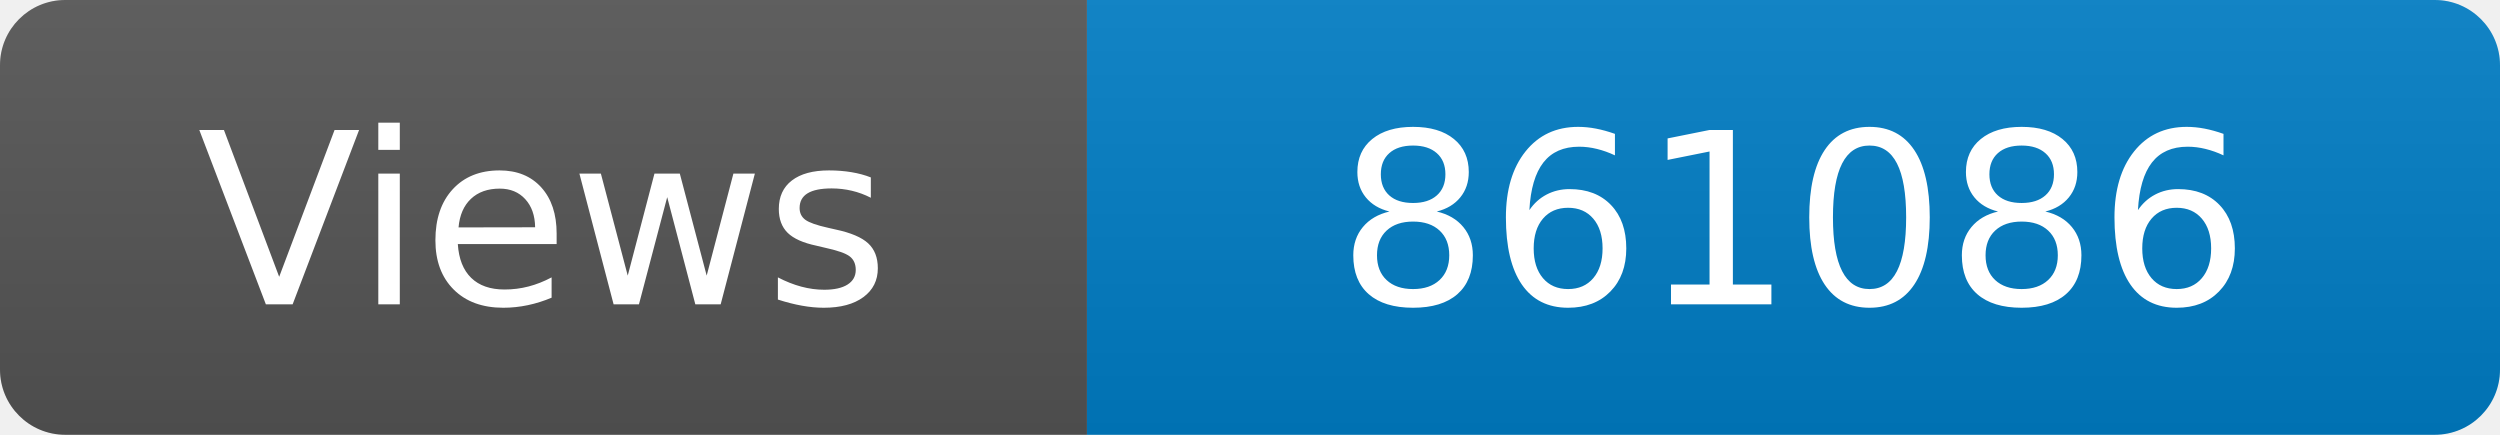
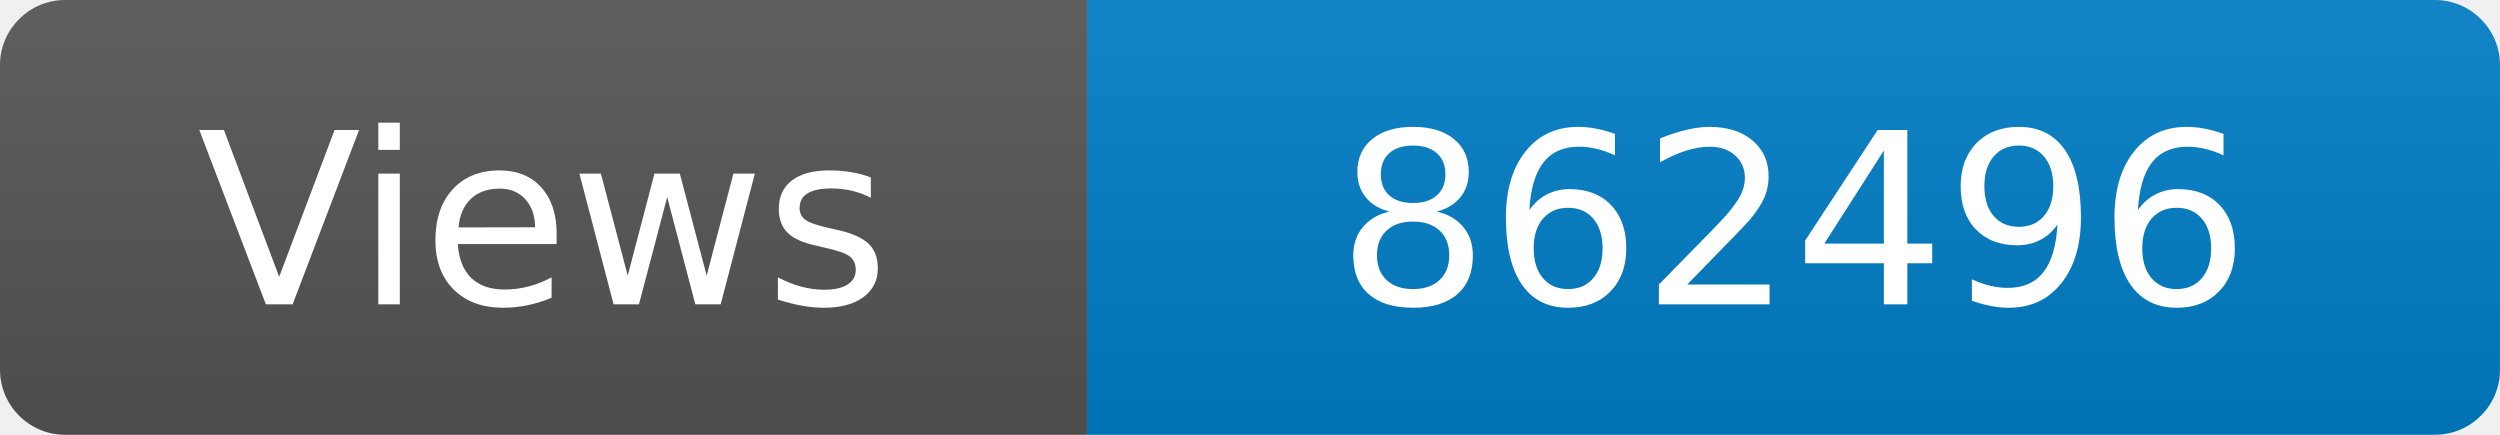
<svg xmlns="http://www.w3.org/2000/svg" width="115" height="20" role="img" aria-label="Maintained?: yes">
  <linearGradient id="s" x2="0" y2="100%">
    <stop offset="0" stop-color="#bbb" stop-opacity=".1" />
    <stop offset="1" stop-opacity=".1" />
  </linearGradient>
  <clipPath id="r">
    <rect width="115" height="20" rx="3" fill="#fff" />
  </clipPath>
  <g clip-path="url(#r)">
    <rect width="50" height="20" fill="#555" />
    <rect x="50" width="160" height="20" fill="#007ec6" />
    <rect width="115" height="20" fill="url(#s)" />
  </g>
  <g fill="#fff" text-anchor="middle" font-family="Verdana,Geneva,DejaVu Sans,sans-serif" font-size="110">
    <text x="250" y="140" transform="scale(.1)" fill="#fff">Views</text>
-     <text x="825" y="140" transform="scale(.1)" fill="#fff">861086</text>
+     <text x="825" y="140" transform="scale(.1)" fill="#fff">862496</text>
  </g>
</svg>
